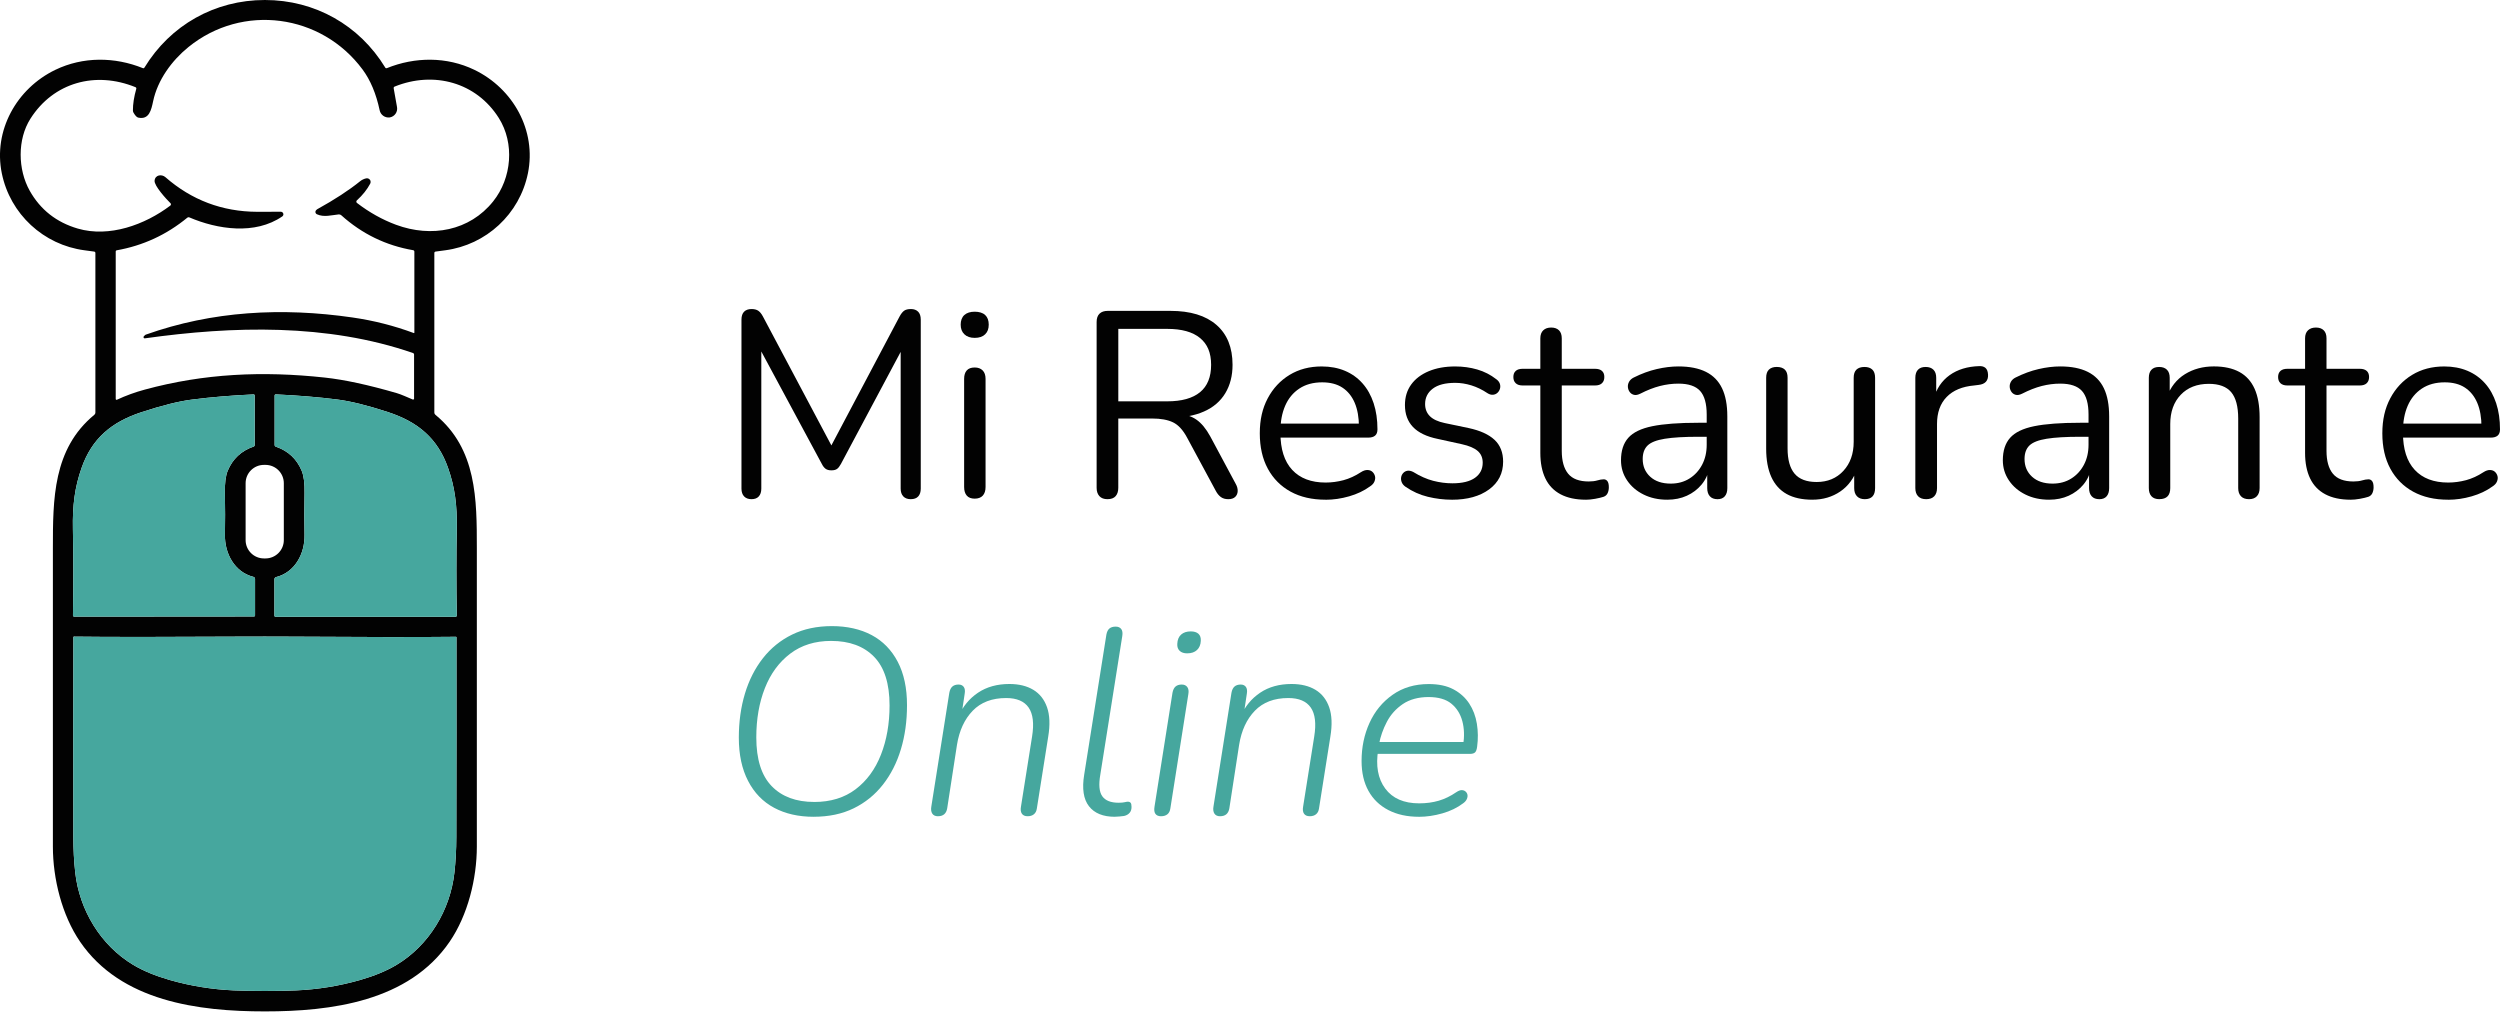
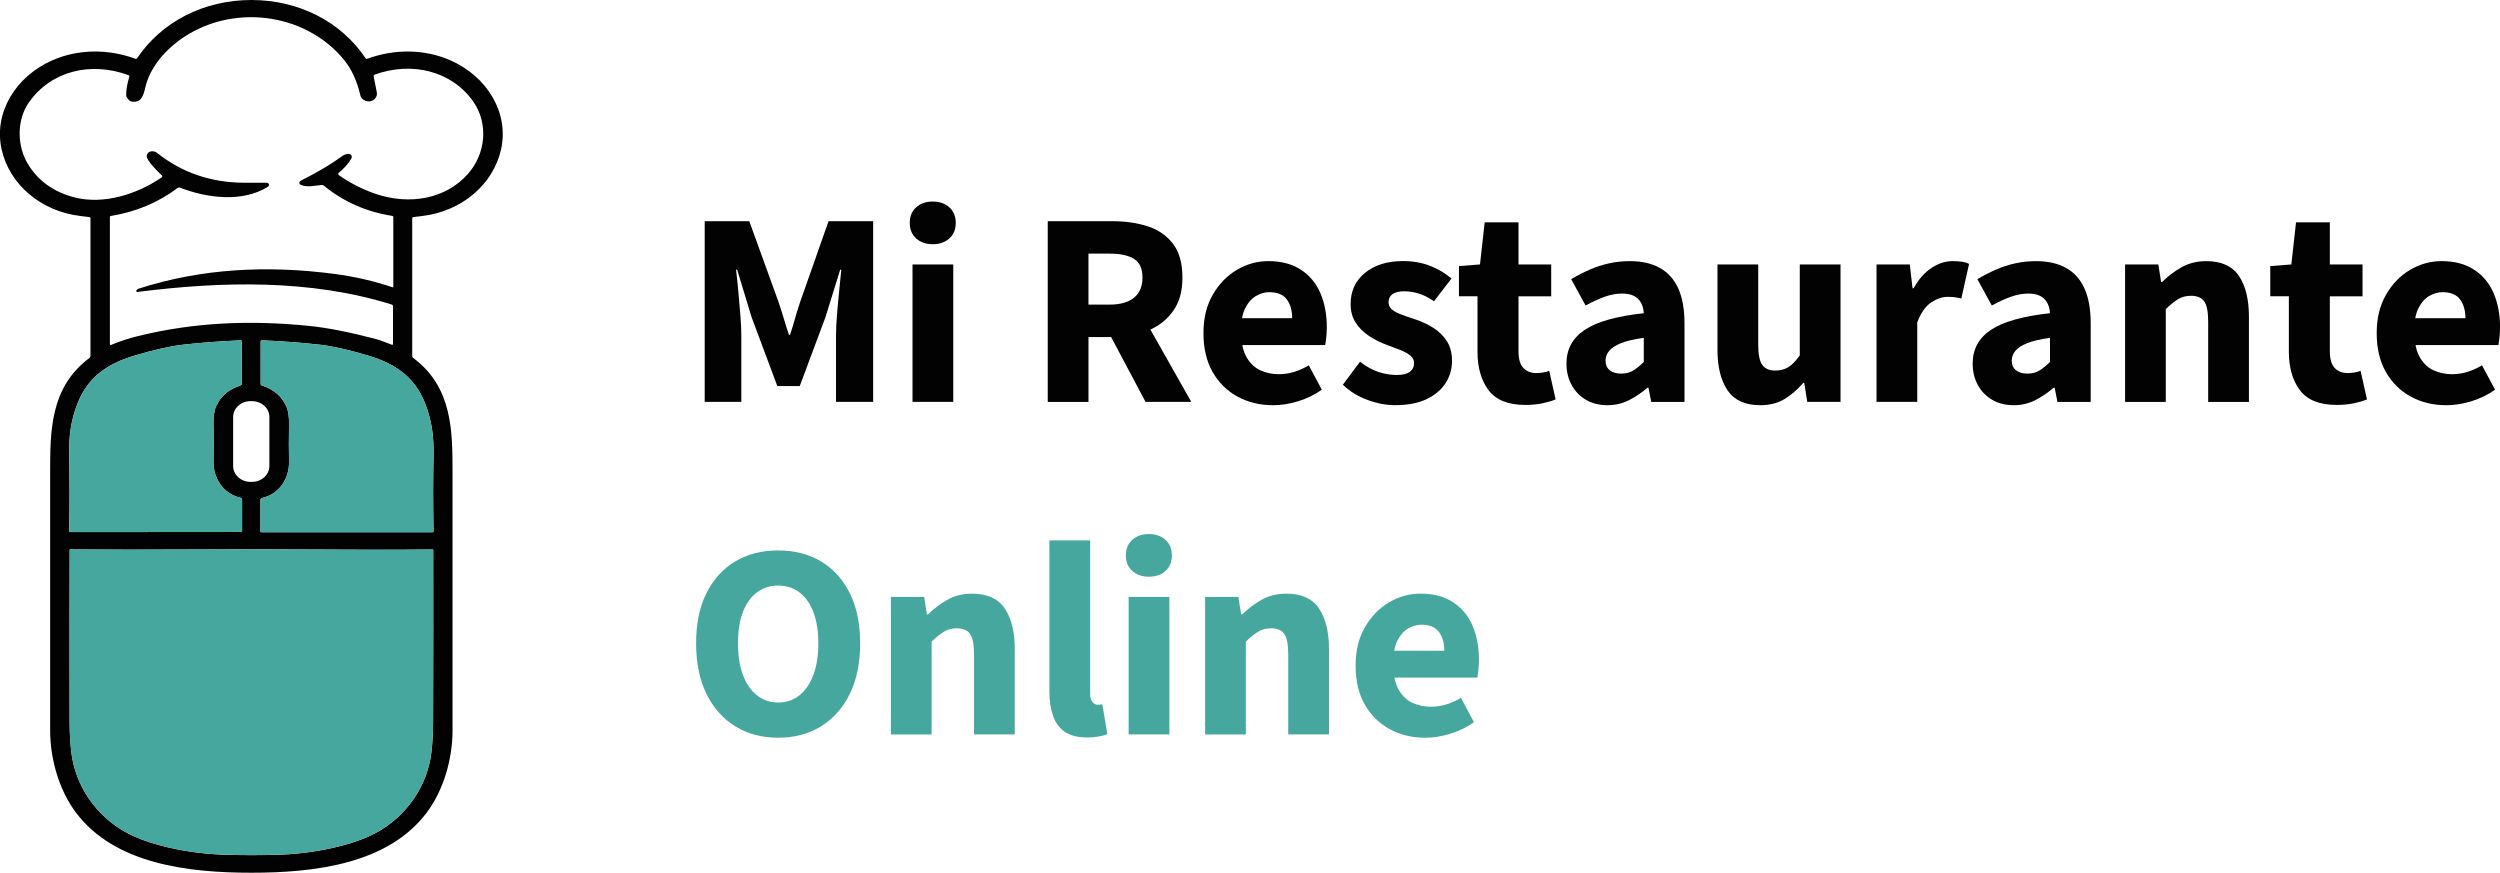
- <svg xmlns="http://www.w3.org/2000/svg" id="Layer_1" data-name="Layer 1" viewBox="0 0 1181.74 478.09">
-   <defs>
-     <style>
-       .cls-1 {
-         fill: #020202;
-       }
- 
-       .cls-2 {
-         fill: #46a79e;
-       }
-     </style>
-   </defs>
-   <path class="cls-1" d="M125.2,0c23.59,0,44.66,11.81,56.94,32,.14.24.43.33.69.23,13.33-5.4,28.33-5.53,41.41.78,18.38,8.87,29.41,28.78,25.31,48.89-3.93,19.32-19.75,33.86-39.1,36.41-2.71.36-4.24.57-4.6.62-.31.05-.54.32-.54.64v75.48c0,.39.18.75.48,1,19.63,16.16,19.6,39.99,19.61,63.15.03,69.63.03,116.63,0,141.01-.01,15.17-4.26,32.36-12.85,44.93-19.36,28.31-56.06,32.95-87.35,32.95s-68-4.64-87.35-32.95c-8.59-12.57-12.84-29.76-12.85-44.93-.03-24.38-.03-71.38,0-141.01.01-23.16-.02-46.99,19.61-63.15.3-.25.48-.61.48-1v-75.48c0-.32-.23-.59-.54-.64-.36-.05-1.89-.26-4.6-.62C20.6,115.76,4.78,101.22.85,81.9c-4.1-20.11,6.93-40.02,25.31-48.89,13.08-6.31,28.08-6.18,41.41-.78.26.1.54,0,.68-.23C80.54,11.81,101.61,0,125.2,0ZM195.73,188.46v-20.87c0-.32-.2-.61-.51-.72-40.59-14.02-85.03-12.77-126.74-6.94-.31.04-.6-.17-.64-.48-.03-.18.04-.36.16-.49l.58-.58c.09-.09.19-.15.3-.19,31.54-11.21,64.4-12.95,97.75-8.12,10.03,1.45,19.68,3.91,28.96,7.36.11.04.23-.01.27-.12,0-.02.01-.05.01-.07v-38.3c0-.33-.24-.62-.56-.67-12.88-2.21-24.21-7.72-34-16.53-.33-.29-.76-.43-1.2-.39-3.37.32-6.98,1.48-10.34-.08-.6-.28-.85-.99-.57-1.59.07-.15.18-.29.3-.4.29-.25.44-.37.45-.38,8.21-4.53,14.96-8.93,20.27-13.22.82-.66,1.77-1.12,2.85-1.37.93-.22,1.86.35,2.08,1.29.1.41.04.84-.15,1.21-1.48,2.79-3.58,5.42-6.3,7.9-.33.3-.35.81-.05,1.14.03.03.06.06.1.09,5.83,4.47,11.98,7.91,18.45,10.31,16.74,6.2,34.78,2.87,45.91-11.05,8.84-11.06,10.22-27.46,2.66-39.44-10.63-16.84-30.71-22.32-49.24-14.83-.32.13-.5.46-.44.8l1.58,8.89c.41,2.28-1.11,4.47-3.39,4.88,0,0-.01,0-.02,0l-.13.02c-2.2.24-4.22-1.23-4.67-3.39-1.66-7.83-4.35-14.25-8.07-19.27C151.9,6.53,114.62,1.51,89.08,22.24c-7.93,6.44-14.55,15.54-16.69,25.58-.88,4.16-1.89,8.91-7.06,7.77-.67-.15-1.41-.93-2.22-2.33-.18-.31-.28-.67-.28-1.04-.02-3.01.51-6.42,1.59-10.24.09-.32-.08-.65-.38-.77-18.83-7.68-38.68-2.34-49.65,14.89-6.22,9.75-6,24.02-.33,34.09,5.05,8.95,12.62,14.91,22.72,17.86,14.81,4.33,31.69-1.76,43.74-10.88.32-.25.38-.71.13-1.04-.02-.03-.04-.05-.06-.07-1.9-1.86-7.77-8.24-7.52-10.67.29-2.83,3.43-3.13,5.12-1.64,12.37,10.82,26.81,16.28,43.32,16.37,4.14.02,7.88.01,11.21-.03.67-.02,1.22.51,1.24,1.18,0,.41-.19.8-.53,1.03-12.85,8.85-30.63,6.16-43.98.44-.29-.12-.63-.07-.87.13-9.85,8.11-21.01,13.26-33.48,15.46-.23.04-.4.24-.4.48v69.81c0,.21.16.38.37.39.06,0,.11-.01.17-.04,4.19-1.95,8.59-3.56,13.22-4.81,28.01-7.61,55.63-8.87,85.03-5.69,9.27,1,20.62,3.45,34.04,7.35,2.1.61,4.99,1.94,7.61,3.04.22.09.47-.02.56-.24.02-.05.03-.11.03-.16ZM215.34,291.55c.32,0,.58-.26.58-.58,0,0,0,0,0-.01-.24-14.76-.24-28.37,0-40.84.21-11.15-.87-19.8-4.19-29.12-4.86-13.65-13.95-21.49-28.32-26.2-9.72-3.18-17.73-5.17-24.03-5.96-9.03-1.14-18.7-1.94-29.03-2.41-.28-.01-.52.21-.53.5,0,0,0,.01,0,.02v23.42c0,.34.21.64.53.75,5.83,2,9.92,5.81,12.26,11.43.99,2.37,1.44,5.88,1.35,10.53-.13,7.1-.14,13.68-.01,19.73.19,8.87-4.53,17.74-13.45,19.98-.46.11-.78.52-.78.99v17.26c0,.28.23.51.52.51h85.1ZM35.07,291.48l84.98-.07c.29,0,.52-.23.52-.51v-17.23c-.01-.47-.33-.88-.79-.99-8.91-2.23-13.63-11.08-13.45-19.94.12-6.05.11-12.62-.02-19.71-.09-4.65.35-8.15,1.34-10.51,2.33-5.61,6.4-9.42,12.23-11.43.31-.11.53-.4.53-.74l-.02-23.39c0-.29-.23-.52-.51-.52,0,0-.01,0-.02,0-10.31.47-19.98,1.28-28.99,2.43-6.29.79-14.28,2.78-23.99,5.97-14.35,4.71-23.42,12.55-28.26,26.18-3.31,9.31-4.38,17.95-4.16,29.09.25,12.45.26,26.04.03,40.78,0,.32.25.58.57.59,0,0,0,0,.01,0ZM134.16,228.41c0-4.78-3.88-8.66-8.66-8.66h-.74c-4.78,0-8.66,3.88-8.66,8.66h0v26.9c0,4.78,3.88,8.66,8.66,8.66h.74c4.78,0,8.66-3.88,8.66-8.66h0v-26.9ZM125.16,468.44c5.64,0,10.51-.09,14.62-.27,10.38-.45,20.51-2.09,30.38-4.91,6.77-1.94,12.51-4.32,17.22-7.13,15.41-9.22,25.44-25.91,27.42-43.63.59-5.26.9-10.85.91-16.77.08-34.6.1-66.09.06-94.48,0-.13-.11-.24-.24-.24h0c-16.28.19-42.96.17-80.04-.08-3.44-.02-6.86-.03-10.26-.03-3.4,0-6.82,0-10.25.02-37.09.21-63.77.22-80.05.01-.13,0-.24.11-.24.24h0c-.07,28.39-.07,59.88-.02,94.48,0,5.92.3,11.51.89,16.77,1.97,17.72,11.98,34.42,27.39,43.66,4.71,2.81,10.44,5.19,17.21,7.14,9.87,2.83,20,4.47,30.38,4.94,4.11.18,8.98.27,14.62.28Z" />
+ <svg xmlns="http://www.w3.org/2000/svg" id="Layer_1" data-name="Layer 1" viewBox="0 0 1127.76 393.7">
  <g>
-     <path class="cls-2" d="M215.34,291.55h-85.1c-.29,0-.52-.23-.52-.51v-17.26c0-.47.32-.88.78-.99,8.92-2.24,13.64-11.11,13.45-19.98-.13-6.05-.12-12.63.01-19.73.09-4.65-.36-8.16-1.35-10.53-2.34-5.62-6.43-9.43-12.26-11.43-.32-.11-.53-.41-.53-.75v-23.42c0-.29.23-.52.51-.52,0,0,.01,0,.02,0,10.33.47,20,1.27,29.03,2.41,6.3.79,14.31,2.78,24.03,5.96,14.37,4.71,23.46,12.55,28.32,26.2,3.32,9.32,4.4,17.97,4.19,29.12-.24,12.47-.24,26.08,0,40.84,0,.32-.25.58-.57.59,0,0,0,0-.01,0Z" />
-     <path class="cls-2" d="M35.07,291.48c-.32,0-.58-.26-.58-.58,0,0,0,0,0-.01.23-14.74.22-28.33-.03-40.78-.22-11.14.85-19.78,4.16-29.09,4.84-13.63,13.91-21.47,28.26-26.18,9.71-3.19,17.7-5.18,23.99-5.97,9.01-1.15,18.68-1.96,28.99-2.43.28-.01.52.21.53.5,0,0,0,.01,0,.02l.02,23.39c0,.34-.22.63-.53.74-5.83,2.01-9.9,5.82-12.23,11.43-.99,2.36-1.43,5.86-1.34,10.51.13,7.09.14,13.66.02,19.71-.18,8.86,4.54,17.71,13.45,19.94.46.11.78.52.78.99v17.23c.01.28-.22.51-.51.51l-84.98.07Z" />
-     <path class="cls-2" d="M125.23,300.9c3.4,0,6.82.01,10.26.03,37.08.25,63.76.27,80.04.08.13,0,.24.11.24.24h0c.04,28.39.02,59.88-.06,94.48-.01,5.92-.32,11.51-.91,16.77-1.98,17.72-12.01,34.41-27.42,43.63-4.71,2.81-10.45,5.19-17.22,7.13-9.87,2.82-20,4.46-30.38,4.91-4.11.18-8.98.27-14.62.27-5.64,0-10.51-.1-14.62-.28-10.38-.47-20.51-2.11-30.38-4.94-6.77-1.95-12.5-4.33-17.21-7.14-15.41-9.24-25.42-25.94-27.39-43.66-.59-5.26-.88-10.85-.89-16.77-.05-34.6-.05-66.09.02-94.48,0-.13.11-.24.24-.24h0c16.28.21,42.96.2,80.05-.01,3.43-.02,6.85-.03,10.25-.02Z" />
+     <path d="M113.4,0c21.37,0,40.45,9.73,51.57,26.35.12.19.39.28.62.19,12.07-4.45,25.66-4.55,37.51.64,16.65,7.3,26.64,23.7,22.92,40.26-3.56,15.91-17.89,27.88-35.41,29.98-2.45.3-3.84.47-4.17.51-.28.04-.49.27-.49.53v62.16c0,.32.16.62.43.82,17.78,13.31,17.75,32.93,17.76,52,.02,57.34.02,96.04,0,116.12,0,12.49-3.86,26.65-11.64,37-17.53,23.31-50.78,27.13-79.12,27.13s-61.59-3.82-79.12-27.13c-7.78-10.35-11.63-24.51-11.64-37-.02-20.08-.02-58.78,0-116.12,0-19.07-.02-38.7,17.76-52,.27-.2.43-.51.43-.82v-62.16c0-.26-.21-.48-.49-.53-.33-.04-1.71-.21-4.17-.51-17.53-2.1-31.85-14.07-35.41-29.98-3.71-16.56,6.28-32.96,22.92-40.26,11.85-5.2,25.43-5.09,37.51-.64.23.08.49,0,.62-.19C72.95,9.73,92.03,0,113.4,0ZM177.28,155.2v-17.19c0-.27-.18-.51-.46-.59-36.76-11.55-77.01-10.52-114.79-5.72-.28.04-.54-.14-.58-.4-.02-.15.03-.3.15-.4l.53-.48c.08-.07.17-.12.27-.16,28.57-9.23,58.33-10.66,88.54-6.69,9.08,1.2,17.82,3.22,26.23,6.06.1.03.21-.01.24-.1,0-.02.01-.04.01-.06v-31.54c0-.27-.21-.51-.51-.55-11.67-1.82-21.93-6.36-30.79-13.61-.29-.24-.69-.36-1.09-.32-3.05.26-6.32,1.22-9.37-.07-.54-.23-.77-.81-.52-1.31.07-.13.16-.24.28-.33.26-.2.4-.31.41-.31,7.43-3.73,13.55-7.36,18.36-10.89.74-.54,1.6-.92,2.58-1.13.84-.18,1.69.29,1.89,1.06.09.34.04.69-.14,1-1.34,2.29-3.24,4.46-5.71,6.51-.3.25-.32.67-.05.94.03.03.06.05.09.08,5.28,3.68,10.85,6.51,16.71,8.49,15.16,5.11,31.5,2.36,41.58-9.1,8.01-9.11,9.26-22.61,2.41-32.48-9.63-13.87-27.81-18.38-44.6-12.21-.29.11-.46.38-.4.66l1.43,7.32c.37,1.88-1,3.68-3.07,4.02,0,0-.01,0-.02,0l-.12.02c-1.99.2-3.82-1.01-4.23-2.79-1.5-6.45-3.94-11.73-7.31-15.87C137.58,5.38,103.82,1.24,80.69,18.31c-7.18,5.3-13.18,12.8-15.12,21.06-.8,3.43-1.71,7.34-6.39,6.4-.6-.13-1.27-.77-2.01-1.92-.17-.26-.25-.55-.25-.86-.02-2.48.46-5.29,1.44-8.43.08-.26-.07-.53-.34-.63-17.05-6.32-35.03-1.93-44.97,12.26-5.63,8.03-5.43,19.78-.3,28.07,4.57,7.37,11.43,12.28,20.58,14.71,13.41,3.57,28.7-1.45,39.62-8.96.29-.21.35-.59.12-.85-.02-.02-.04-.04-.06-.06-1.72-1.53-7.04-6.79-6.81-8.79.26-2.33,3.11-2.58,4.64-1.35,11.2,8.91,24.28,13.4,39.24,13.48,3.75.02,7.13,0,10.15-.02.61-.01,1.11.42,1.12.97,0,.34-.17.66-.48.85-11.64,7.29-27.74,5.07-39.83.36-.27-.1-.57-.06-.79.11-8.92,6.68-19.03,10.92-30.32,12.73-.21.03-.36.2-.36.4v57.49c0,.17.15.31.34.32.05,0,.1,0,.15-.03,3.79-1.61,7.78-2.93,11.97-3.96,25.37-6.27,50.39-7.3,77.01-4.69,8.4.82,18.68,2.84,30.83,6.05,1.9.5,4.52,1.6,6.89,2.5.2.07.43-.02.51-.2.02-.04.03-.09.03-.13ZM195.04,240.09c.29,0,.53-.21.53-.48,0,0,0,0,0,0-.22-12.15-.22-23.37,0-33.63.19-9.18-.79-16.31-3.8-23.98-4.4-11.24-12.63-17.7-25.65-21.58-8.8-2.62-16.06-4.25-21.76-4.91-8.18-.94-16.94-1.6-26.29-1.98-.25,0-.47.18-.48.41,0,0,0,.01,0,.02v19.29c0,.28.19.53.48.62,5.28,1.65,8.98,4.78,11.1,9.41.89,1.95,1.3,4.84,1.22,8.67-.12,5.85-.12,11.26,0,16.25.17,7.3-4.1,14.61-12.18,16.45-.41.09-.71.43-.71.82v14.21c0,.23.21.42.47.42h77.08ZM31.77,240.03l76.97-.06c.26,0,.47-.19.47-.42v-14.19c0-.39-.3-.72-.72-.82-8.07-1.84-12.35-9.12-12.18-16.42.11-4.98.1-10.39-.02-16.23-.08-3.83.32-6.71,1.21-8.65,2.11-4.62,5.8-7.76,11.08-9.41.29-.09.48-.33.48-.61l-.02-19.26c0-.24-.21-.43-.46-.43,0,0-.01,0-.02,0-9.34.39-18.09,1.06-26.26,2-5.69.65-12.94,2.29-21.73,4.92-13,3.88-21.21,10.33-25.6,21.56-3,7.67-3.97,14.78-3.77,23.96.22,10.25.23,21.44.03,33.58,0,.26.23.48.52.49,0,0,0,0,0,0ZM121.52,188.09c0-3.94-3.51-7.13-7.84-7.13h-.67c-4.33,0-7.84,3.19-7.84,7.13h0v22.15c0,3.94,3.51,7.13,7.84,7.13h.67c4.33,0,7.84-3.19,7.84-7.13h0v-22.15ZM113.36,385.76c5.11,0,9.52-.07,13.24-.22,9.4-.37,18.57-1.72,27.52-4.04,6.13-1.6,11.33-3.55,15.6-5.87,13.96-7.59,23.04-21.34,24.84-35.93.54-4.33.81-8.93.82-13.81.07-28.49.09-54.43.05-77.8,0-.11-.1-.2-.22-.2h0c-14.75.16-38.91.14-72.49-.07-3.12-.02-6.21-.02-9.29-.02-3.08,0-6.17,0-9.28.02-33.59.18-57.76.18-72.5,0-.12,0-.22.09-.22.2h0c-.06,23.38-.07,49.31-.02,77.8,0,4.88.27,9.48.81,13.81,1.78,14.59,10.85,28.34,24.81,35.95,4.26,2.32,9.46,4.28,15.59,5.88,8.94,2.33,18.11,3.68,27.52,4.07,3.72.15,8.13.23,13.24.23Z" style="fill: #020202;" />
+     <g>
+       <path d="M195.04,240.09h-77.08c-.26,0-.47-.19-.47-.42v-14.21c0-.39.29-.72.71-.82,8.08-1.84,12.35-9.15,12.18-16.45-.11-4.98-.11-10.4,0-16.25.08-3.83-.33-6.72-1.22-8.67-2.12-4.63-5.82-7.77-11.1-9.41-.29-.09-.48-.34-.48-.62v-19.29c0-.24.21-.43.46-.43,0,0,.01,0,.02,0,9.35.38,18.12,1.05,26.29,1.98,5.71.65,12.96,2.29,21.76,4.91,13.02,3.88,21.25,10.33,25.65,21.58,3.01,7.67,3.99,14.8,3.8,23.98-.22,10.27-.22,21.48,0,33.63,0,.26-.23.48-.52.49,0,0,0,0,0,0Z" style="fill: #46a79e;" />
+       <path d="M31.77,240.03c-.29,0-.53-.21-.53-.48,0,0,0,0,0,0,.21-12.14.2-23.33-.03-33.58-.2-9.17.77-16.29,3.77-23.96,4.38-11.22,12.6-17.68,25.6-21.56,8.79-2.62,16.03-4.26,21.73-4.92,8.16-.94,16.92-1.61,26.26-2,.25,0,.47.18.48.41,0,0,0,.01,0,.02l.02,19.26c0,.28-.19.52-.48.61-5.28,1.65-8.97,4.79-11.08,9.41-.89,1.94-1.3,4.83-1.21,8.65.12,5.84.13,11.25.02,16.23-.16,7.3,4.11,14.58,12.18,16.42.41.09.71.43.71.82v14.19c0,.23-.2.42-.46.42l-76.97.06Z" style="fill: #46a79e;" />
+       <path d="M113.43,247.79c3.08,0,6.18,0,9.29.02,33.58.2,57.75.23,72.49.07.12,0,.22.09.22.2h0c.04,23.38.02,49.31-.05,77.8-.01,4.88-.29,9.48-.82,13.81-1.79,14.59-10.88,28.34-24.84,35.93-4.27,2.32-9.47,4.27-15.6,5.87-8.94,2.32-18.11,3.67-27.52,4.04-3.72.15-8.13.22-13.24.22-5.11,0-9.52-.08-13.24-.23-9.4-.38-18.57-1.74-27.52-4.07-6.13-1.6-11.32-3.56-15.59-5.88-13.96-7.61-23.02-21.36-24.81-35.95-.53-4.33-.8-8.93-.81-13.81-.05-28.49-.04-54.43.02-77.8,0-.11.1-.2.22-.2h0c14.75.17,38.91.17,72.5,0,3.11-.02,6.2-.02,9.28-.02Z" style="fill: #46a79e;" />
+     </g>
  </g>
  <g>
-     <path class="cls-1" d="M355.24,235.96c-1.5,0-2.67-.44-3.5-1.31-.83-.88-1.25-2.1-1.25-3.69v-79.88c0-1.67.42-2.92,1.25-3.75s2-1.25,3.5-1.25c1.33,0,2.39.27,3.19.81.79.54,1.52,1.44,2.19,2.69l34.25,64.5h-3.75l34.12-64.5c.67-1.25,1.38-2.14,2.12-2.69.75-.54,1.83-.81,3.25-.81s2.54.42,3.38,1.25c.83.83,1.25,2.08,1.25,3.75v79.88c0,1.58-.4,2.81-1.19,3.69-.79.88-1.98,1.31-3.56,1.31-1.5,0-2.67-.44-3.5-1.31-.83-.88-1.25-2.1-1.25-3.69v-70.25h3l-31.25,58.62c-.58,1.08-1.19,1.86-1.81,2.31-.62.46-1.52.69-2.69.69s-2.08-.25-2.75-.75c-.67-.5-1.25-1.25-1.75-2.25l-31.62-58.75h3v70.38c0,1.58-.4,2.81-1.19,3.69-.79.88-1.94,1.31-3.44,1.31Z" />
-     <path class="cls-1" d="M460.74,159.71c-2.08,0-3.71-.56-4.88-1.69-1.17-1.12-1.75-2.64-1.75-4.56s.58-3.52,1.75-4.56c1.17-1.04,2.79-1.56,4.88-1.56s3.81.52,4.94,1.56c1.12,1.04,1.69,2.56,1.69,4.56s-.56,3.44-1.69,4.56-2.77,1.69-4.94,1.69ZM460.74,235.71c-1.67,0-2.92-.48-3.75-1.44-.83-.96-1.25-2.31-1.25-4.06v-51.12c0-1.75.42-3.08,1.25-4,.83-.92,2.08-1.38,3.75-1.38,1.58,0,2.83.46,3.75,1.38.92.92,1.38,2.25,1.38,4v51.12c0,1.75-.44,3.11-1.31,4.06s-2.15,1.44-3.81,1.44Z" />
-     <path class="cls-1" d="M523.49,235.96c-1.67,0-2.94-.48-3.81-1.44s-1.31-2.27-1.31-3.94v-78.38c0-1.75.46-3.06,1.38-3.94.92-.88,2.21-1.31,3.88-1.31h29.62c9.42,0,16.67,2.21,21.75,6.62,5.08,4.42,7.62,10.71,7.62,18.88,0,5.17-1.15,9.65-3.44,13.44-2.29,3.79-5.65,6.67-10.06,8.62-4.42,1.96-9.71,2.94-15.88,2.94l1.25-1.62h2.5c3.25,0,6.08.83,8.5,2.5,2.42,1.67,4.62,4.33,6.62,8l12,22.38c.67,1.17.98,2.31.94,3.44-.04,1.12-.44,2.04-1.19,2.75s-1.83,1.06-3.25,1.06-2.58-.33-3.5-1c-.92-.67-1.71-1.62-2.38-2.88l-13.62-25.25c-1.92-3.58-4.12-5.98-6.62-7.19-2.5-1.21-5.79-1.81-9.88-1.81h-16v32.75c0,1.67-.42,2.98-1.25,3.94-.83.96-2.12,1.44-3.88,1.44ZM528.62,189.71h23.12c6.83,0,12-1.44,15.5-4.31s5.25-7.19,5.25-12.94-1.75-9.81-5.25-12.69-8.67-4.31-15.5-4.31h-23.12v34.25Z" />
-     <path class="cls-1" d="M626.62,236.21c-6.42,0-11.94-1.27-16.56-3.81-4.62-2.54-8.21-6.14-10.75-10.81-2.54-4.67-3.81-10.25-3.81-16.75s1.25-11.85,3.75-16.56c2.5-4.71,5.94-8.39,10.31-11.06,4.38-2.67,9.44-4,15.19-4,4.08,0,7.75.69,11,2.06s6.02,3.36,8.31,5.94c2.29,2.58,4.04,5.71,5.25,9.38,1.21,3.67,1.81,7.79,1.81,12.38,0,1.33-.38,2.31-1.12,2.94s-1.83.94-3.25.94h-43.5v-6.62h41.12l-2,1.62c0-4.5-.67-8.31-2-11.44-1.33-3.12-3.27-5.52-5.81-7.19-2.54-1.67-5.73-2.5-9.56-2.5-4.25,0-7.86.98-10.81,2.94-2.96,1.96-5.19,4.67-6.69,8.12-1.5,3.46-2.25,7.48-2.25,12.06v.75c0,7.67,1.85,13.5,5.56,17.5,3.71,4,8.98,6,15.81,6,2.83,0,5.64-.38,8.44-1.12,2.79-.75,5.52-2,8.19-3.75,1.17-.75,2.23-1.1,3.19-1.06.96.04,1.73.33,2.31.88.58.54.98,1.21,1.19,2,.21.79.12,1.65-.25,2.56-.38.92-1.11,1.71-2.19,2.38-2.75,2-6,3.54-9.75,4.62s-7.46,1.62-11.12,1.62Z" />
-     <path class="cls-1" d="M686.24,236.21c-3.75,0-7.52-.46-11.31-1.38-3.79-.92-7.31-2.5-10.56-4.75-.83-.58-1.42-1.27-1.75-2.06-.33-.79-.44-1.58-.31-2.38.12-.79.46-1.48,1-2.06.54-.58,1.21-.94,2-1.06.79-.12,1.69.06,2.69.56,3.25,2,6.39,3.4,9.44,4.19,3.04.79,6.06,1.19,9.06,1.19,4.75,0,8.33-.88,10.75-2.62,2.42-1.75,3.62-4.12,3.62-7.12,0-2.33-.79-4.19-2.38-5.56-1.58-1.38-4.08-2.44-7.5-3.19l-11.38-2.5c-5.25-1.08-9.15-2.96-11.69-5.62-2.54-2.67-3.81-6.12-3.81-10.38,0-3.75.98-6.98,2.94-9.69,1.96-2.71,4.73-4.81,8.31-6.31,3.58-1.5,7.75-2.25,12.5-2.25,3.67,0,7.14.48,10.44,1.44,3.29.96,6.27,2.48,8.94,4.56.83.58,1.39,1.27,1.69,2.06.29.79.33,1.58.12,2.38-.21.79-.61,1.46-1.19,2-.58.54-1.29.86-2.12.94-.83.08-1.71-.17-2.62-.75-2.5-1.67-5.04-2.89-7.62-3.69-2.58-.79-5.12-1.19-7.62-1.19-4.67,0-8.21.92-10.62,2.75-2.42,1.83-3.62,4.25-3.62,7.25,0,2.33.75,4.25,2.25,5.75s3.83,2.58,7,3.25l11.38,2.38c5.42,1.17,9.48,3.02,12.19,5.56,2.71,2.54,4.06,5.98,4.06,10.31,0,5.5-2.21,9.88-6.62,13.12-4.42,3.25-10.29,4.88-17.62,4.88Z" />
-     <path class="cls-1" d="M749.62,236.21c-4.75,0-8.73-.86-11.94-2.56-3.21-1.71-5.61-4.21-7.19-7.5-1.58-3.29-2.38-7.31-2.38-12.06v-31.88h-8.38c-1.42,0-2.5-.35-3.25-1.06-.75-.71-1.12-1.69-1.12-2.94s.38-2.21,1.12-2.88c.75-.67,1.83-1,3.25-1h8.38v-14.38c0-1.67.46-2.94,1.38-3.81.92-.88,2.17-1.31,3.75-1.31s2.81.44,3.69,1.31,1.31,2.15,1.31,3.81v14.38h15.75c1.42,0,2.5.33,3.25,1,.75.67,1.12,1.62,1.12,2.88s-.38,2.23-1.12,2.94c-.75.71-1.83,1.06-3.25,1.06h-15.75v30.88c0,4.75,1,8.36,3,10.81,2,2.46,5.25,3.69,9.75,3.69,1.58,0,2.94-.17,4.06-.5,1.12-.33,2.06-.5,2.81-.5.75-.08,1.38.17,1.88.75.5.58.75,1.58.75,3,0,1-.19,1.92-.56,2.75-.38.83-1.02,1.42-1.94,1.75-1,.33-2.31.64-3.94.94-1.62.29-3.11.44-4.44.44Z" />
-     <path class="cls-1" d="M788.12,236.21c-4.17,0-7.9-.81-11.19-2.44-3.29-1.62-5.9-3.85-7.81-6.69-1.92-2.83-2.88-6-2.88-9.5,0-4.5,1.14-8.04,3.44-10.62,2.29-2.58,6.08-4.42,11.38-5.5,5.29-1.08,12.52-1.62,21.69-1.62h5.62v6.62h-5.5c-6.75,0-12.06.31-15.94.94s-6.58,1.69-8.12,3.19c-1.54,1.5-2.31,3.62-2.31,6.38,0,3.42,1.19,6.21,3.56,8.38,2.38,2.17,5.6,3.25,9.69,3.25,3.33,0,6.27-.79,8.81-2.38,2.54-1.58,4.54-3.75,6-6.5,1.46-2.75,2.19-5.92,2.19-9.5v-14.25c0-5.17-1.04-8.89-3.12-11.19-2.08-2.29-5.5-3.44-10.25-3.44-2.92,0-5.83.38-8.75,1.12-2.92.75-6,1.96-9.25,3.62-1.17.58-2.17.77-3,.56-.83-.21-1.5-.64-2-1.31-.5-.67-.79-1.44-.88-2.31-.08-.88.1-1.73.56-2.56.46-.83,1.19-1.5,2.19-2,3.67-1.83,7.29-3.17,10.88-4,3.58-.83,7-1.25,10.25-1.25,5.25,0,9.58.86,13,2.56,3.42,1.71,5.96,4.29,7.62,7.75,1.67,3.46,2.5,7.9,2.5,13.31v33.88c0,1.67-.4,2.96-1.19,3.88-.79.92-1.94,1.38-3.44,1.38-1.58,0-2.79-.46-3.62-1.38-.83-.92-1.25-2.21-1.25-3.88v-9.75h1.12c-.67,3.17-1.94,5.88-3.81,8.12s-4.19,4-6.94,5.25-5.83,1.88-9.25,1.88Z" />
-     <path class="cls-1" d="M856.74,236.21c-4.92,0-8.98-.9-12.19-2.69-3.21-1.79-5.62-4.48-7.25-8.06-1.62-3.58-2.44-8.04-2.44-13.38v-33.5c0-1.75.44-3.04,1.31-3.88.88-.83,2.1-1.25,3.69-1.25,1.67,0,2.94.42,3.81,1.25.88.83,1.31,2.12,1.31,3.88v33.38c0,5.33,1.1,9.31,3.31,11.94,2.21,2.62,5.69,3.94,10.44,3.94,5.17,0,9.38-1.75,12.62-5.25s4.88-8.08,4.88-13.75v-30.25c0-1.75.44-3.04,1.31-3.88.88-.83,2.14-1.25,3.81-1.25,1.58,0,2.81.42,3.69,1.25.88.83,1.31,2.12,1.31,3.88v52.12c0,3.5-1.62,5.25-4.88,5.25-1.58,0-2.81-.46-3.69-1.38s-1.31-2.21-1.31-3.88v-11.38l1.62,1.75c-1.67,4.92-4.4,8.67-8.19,11.25-3.79,2.58-8.19,3.88-13.19,3.88Z" />
-     <path class="cls-1" d="M910.49,235.96c-1.67,0-2.94-.46-3.81-1.38s-1.31-2.21-1.31-3.88v-52.12c0-1.67.42-2.94,1.25-3.81.83-.88,2.04-1.31,3.62-1.31s2.81.44,3.69,1.31,1.31,2.15,1.31,3.81v10.12h-1.25c1.33-4.92,3.88-8.71,7.62-11.38,3.75-2.67,8.38-4.08,13.88-4.25,1.25-.08,2.25.19,3,.81s1.17,1.69,1.25,3.19c.08,1.42-.25,2.54-1,3.38-.75.83-1.92,1.33-3.5,1.5l-2,.25c-5.67.5-10.02,2.31-13.06,5.44-3.04,3.12-4.56,7.4-4.56,12.81v30.25c0,1.67-.44,2.96-1.31,3.88s-2.15,1.38-3.81,1.38Z" />
-     <path class="cls-1" d="M968.61,236.21c-4.17,0-7.9-.81-11.19-2.44-3.29-1.62-5.9-3.85-7.81-6.69-1.92-2.83-2.88-6-2.88-9.5,0-4.5,1.14-8.04,3.44-10.62,2.29-2.58,6.08-4.42,11.38-5.5,5.29-1.08,12.52-1.62,21.69-1.62h5.62v6.62h-5.5c-6.75,0-12.06.31-15.94.94s-6.58,1.69-8.12,3.19c-1.54,1.5-2.31,3.62-2.31,6.38,0,3.42,1.19,6.21,3.56,8.38,2.38,2.17,5.6,3.25,9.69,3.25,3.33,0,6.27-.79,8.81-2.38,2.54-1.58,4.54-3.75,6-6.5,1.46-2.75,2.19-5.92,2.19-9.5v-14.25c0-5.17-1.04-8.89-3.12-11.19-2.08-2.29-5.5-3.44-10.25-3.44-2.92,0-5.83.38-8.75,1.12-2.92.75-6,1.96-9.25,3.62-1.17.58-2.17.77-3,.56-.83-.21-1.5-.64-2-1.31-.5-.67-.79-1.44-.88-2.31-.08-.88.1-1.73.56-2.56.46-.83,1.19-1.5,2.19-2,3.67-1.83,7.29-3.17,10.88-4,3.58-.83,7-1.25,10.25-1.25,5.25,0,9.58.86,13,2.56,3.42,1.71,5.96,4.29,7.62,7.75,1.67,3.46,2.5,7.9,2.5,13.31v33.88c0,1.67-.4,2.96-1.19,3.88-.79.92-1.94,1.38-3.44,1.38-1.58,0-2.79-.46-3.62-1.38-.83-.92-1.25-2.21-1.25-3.88v-9.75h1.12c-.67,3.17-1.94,5.88-3.81,8.12s-4.19,4-6.94,5.25-5.83,1.88-9.25,1.88Z" />
-     <path class="cls-1" d="M1020.74,235.96c-1.67,0-2.92-.46-3.75-1.38-.83-.92-1.25-2.21-1.25-3.88v-52.12c0-1.67.42-2.94,1.25-3.81.83-.88,2.04-1.31,3.62-1.31s2.81.44,3.69,1.31,1.31,2.15,1.31,3.81v10.75l-1.38-1.5c1.75-4.83,4.6-8.48,8.56-10.94,3.96-2.46,8.52-3.69,13.69-3.69,4.83,0,8.85.88,12.06,2.62,3.21,1.75,5.6,4.4,7.19,7.94,1.58,3.54,2.38,8.02,2.38,13.44v33.5c0,1.67-.44,2.96-1.31,3.88s-2.11,1.38-3.69,1.38c-1.67,0-2.94-.46-3.81-1.38s-1.31-2.21-1.31-3.88v-32.88c0-5.67-1.11-9.81-3.31-12.44-2.21-2.62-5.73-3.94-10.56-3.94-5.58,0-10.02,1.73-13.31,5.19-3.29,3.46-4.94,8.06-4.94,13.81v30.25c0,3.5-1.71,5.25-5.12,5.25Z" />
-     <path class="cls-1" d="M1111.11,236.21c-4.75,0-8.73-.86-11.94-2.56-3.21-1.71-5.61-4.21-7.19-7.5-1.58-3.29-2.38-7.31-2.38-12.06v-31.88h-8.38c-1.42,0-2.5-.35-3.25-1.06-.75-.71-1.12-1.69-1.12-2.94s.38-2.21,1.12-2.88c.75-.67,1.83-1,3.25-1h8.38v-14.38c0-1.67.46-2.94,1.38-3.81.92-.88,2.17-1.31,3.75-1.31s2.81.44,3.69,1.31,1.31,2.15,1.31,3.81v14.38h15.75c1.42,0,2.5.33,3.25,1,.75.67,1.12,1.62,1.12,2.88s-.38,2.23-1.12,2.94c-.75.71-1.83,1.06-3.25,1.06h-15.75v30.88c0,4.75,1,8.36,3,10.81,2,2.46,5.25,3.69,9.75,3.69,1.58,0,2.94-.17,4.06-.5,1.12-.33,2.06-.5,2.81-.5.75-.08,1.38.17,1.88.75.5.58.75,1.58.75,3,0,1-.19,1.92-.56,2.75-.38.83-1.02,1.42-1.94,1.75-1,.33-2.31.64-3.94.94-1.62.29-3.11.44-4.44.44Z" />
-     <path class="cls-1" d="M1157.24,236.21c-6.42,0-11.94-1.27-16.56-3.81-4.62-2.54-8.21-6.14-10.75-10.81-2.54-4.67-3.81-10.25-3.81-16.75s1.25-11.85,3.75-16.56c2.5-4.71,5.94-8.39,10.31-11.06,4.38-2.67,9.44-4,15.19-4,4.08,0,7.75.69,11,2.06s6.02,3.36,8.31,5.94c2.29,2.58,4.04,5.71,5.25,9.38,1.21,3.67,1.81,7.79,1.81,12.38,0,1.33-.38,2.31-1.12,2.94s-1.83.94-3.25.94h-43.5v-6.62h41.12l-2,1.62c0-4.5-.67-8.31-2-11.44-1.33-3.12-3.27-5.52-5.81-7.19-2.54-1.67-5.73-2.5-9.56-2.5-4.25,0-7.86.98-10.81,2.94-2.96,1.96-5.19,4.67-6.69,8.12-1.5,3.46-2.25,7.48-2.25,12.06v.75c0,7.67,1.85,13.5,5.56,17.5,3.71,4,8.98,6,15.81,6,2.83,0,5.64-.38,8.44-1.12,2.79-.75,5.52-2,8.19-3.75,1.17-.75,2.23-1.1,3.19-1.06.96.04,1.73.33,2.31.88.58.54.98,1.21,1.19,2,.21.79.12,1.65-.25,2.56-.38.92-1.11,1.71-2.19,2.38-2.75,2-6,3.54-9.75,4.62s-7.46,1.62-11.12,1.62Z" />
-     <path class="cls-2" d="M384.62,386.09c-7.17,0-13.4-1.42-18.69-4.25-5.29-2.83-9.4-7.06-12.31-12.69-2.92-5.62-4.38-12.44-4.38-20.44,0-7.5.96-14.44,2.88-20.81,1.92-6.38,4.75-11.96,8.5-16.75,3.75-4.79,8.35-8.52,13.81-11.19,5.46-2.67,11.73-4,18.81-4s13.52,1.42,18.81,4.25c5.29,2.83,9.39,7.04,12.31,12.62,2.92,5.58,4.38,12.42,4.38,20.5,0,7.5-.96,14.44-2.88,20.81-1.92,6.38-4.75,11.96-8.5,16.75-3.75,4.79-8.36,8.52-13.81,11.19-5.46,2.67-11.77,4-18.94,4ZM384.87,379.09c7.75,0,14.27-2,19.56-6,5.29-4,9.29-9.46,12-16.38,2.71-6.92,4.06-14.67,4.06-23.25,0-10.33-2.44-18-7.31-23s-11.65-7.5-20.31-7.5c-7.58,0-14.02,2-19.31,6-5.29,4-9.29,9.44-12,16.31-2.71,6.88-4.06,14.65-4.06,23.31,0,10.33,2.42,18,7.25,23,4.83,5,11.54,7.5,20.12,7.5Z" />
-     <path class="cls-2" d="M443.37,385.84c-1.25,0-2.15-.42-2.69-1.25-.54-.83-.69-1.96-.44-3.38l8.5-53.75c.25-1.33.73-2.31,1.44-2.94.71-.62,1.69-.94,2.94-.94,1.08,0,1.89.38,2.44,1.12.54.75.69,1.83.44,3.25l-1.75,11.62-1.25-.75c2.08-4.83,5.19-8.62,9.31-11.38s9.06-4.12,14.81-4.12c4.5,0,8.27.92,11.31,2.75,3.04,1.83,5.21,4.58,6.5,8.25,1.29,3.67,1.48,8.29.56,13.88l-5.38,34c-.17,1.17-.62,2.06-1.38,2.69s-1.75.94-3,.94-2.15-.4-2.69-1.19c-.54-.79-.69-1.89-.44-3.31l5.25-33.12c1-6.17.46-10.75-1.62-13.75-2.08-3-5.62-4.5-10.62-4.5-6.67,0-11.94,2-15.81,6s-6.36,9.38-7.44,16.12l-4.62,30c-.42,2.5-1.88,3.75-4.38,3.75Z" />
-     <path class="cls-2" d="M526.99,386.09c-5.58,0-9.67-1.67-12.25-5-2.58-3.33-3.33-8.29-2.25-14.88l10.5-66.25c.25-1.33.73-2.29,1.44-2.88.71-.58,1.69-.88,2.94-.88,1.17,0,2.04.38,2.62,1.12.58.75.75,1.88.5,3.38l-10.38,65.5c-.83,4.75-.52,8.15.94,10.19,1.46,2.04,4.02,3.06,7.69,3.06,1.25,0,2.21-.08,2.88-.25.67-.17,1.21-.25,1.62-.25.5,0,.89.17,1.19.5.29.33.44,1,.44,2,0,1.17-.31,2.11-.94,2.81-.62.71-1.48,1.19-2.56,1.44-.58.08-1.31.17-2.19.25-.88.08-1.61.12-2.19.12Z" />
-     <path class="cls-2" d="M548.86,385.84c-1.25,0-2.15-.38-2.69-1.12-.54-.75-.69-1.88-.44-3.38l8.5-53.88c.25-1.33.73-2.31,1.44-2.94.71-.62,1.69-.94,2.94-.94,1.17,0,2.04.4,2.62,1.19.58.79.75,1.9.5,3.31l-8.5,54c-.17,1.25-.62,2.19-1.38,2.81s-1.75.94-3,.94ZM561.24,308.84c-1.58,0-2.79-.39-3.62-1.19-.83-.79-1.21-1.89-1.12-3.31.08-1.92.69-3.38,1.81-4.38s2.64-1.5,4.56-1.5c1.58,0,2.79.38,3.62,1.12.83.75,1.21,1.88,1.12,3.38-.08,1.83-.69,3.27-1.81,4.31-1.12,1.04-2.65,1.56-4.56,1.56Z" />
-     <path class="cls-2" d="M576.74,385.84c-1.25,0-2.15-.42-2.69-1.25-.54-.83-.69-1.96-.44-3.38l8.5-53.75c.25-1.33.73-2.31,1.44-2.94.71-.62,1.69-.94,2.94-.94,1.08,0,1.89.38,2.44,1.12.54.75.69,1.83.44,3.25l-1.75,11.62-1.25-.75c2.08-4.83,5.19-8.62,9.31-11.38s9.06-4.12,14.81-4.12c4.5,0,8.27.92,11.31,2.75,3.04,1.83,5.21,4.58,6.5,8.25,1.29,3.67,1.48,8.29.56,13.88l-5.38,34c-.17,1.17-.62,2.06-1.38,2.69s-1.75.94-3,.94-2.15-.4-2.69-1.19c-.54-.79-.69-1.89-.44-3.31l5.25-33.12c1-6.17.46-10.75-1.62-13.75-2.08-3-5.62-4.5-10.62-4.5-6.67,0-11.94,2-15.81,6s-6.36,9.38-7.44,16.12l-4.62,30c-.42,2.5-1.88,3.75-4.38,3.75Z" />
-     <path class="cls-2" d="M670.74,386.09c-5.58,0-10.42-1.06-14.5-3.19-4.08-2.12-7.21-5.14-9.38-9.06-2.17-3.92-3.25-8.62-3.25-14.12,0-6.5,1.25-12.5,3.75-18s6.14-9.94,10.94-13.31c4.79-3.38,10.48-5.06,17.06-5.06,4.67,0,8.56.83,11.69,2.5,3.12,1.67,5.6,3.9,7.44,6.69,1.83,2.79,3.04,5.98,3.62,9.56.58,3.58.62,7.21.12,10.88-.17,1.33-.5,2.23-1,2.69-.5.46-1.29.69-2.38.69h-45.62l.88-5.62h43.88l-2.38,1.62c.67-4.25.54-8.08-.38-11.5-.92-3.42-2.65-6.17-5.19-8.25-2.54-2.08-6.15-3.12-10.81-3.12s-8.88,1.11-12.12,3.31c-3.25,2.21-5.77,5.02-7.56,8.44-1.79,3.42-3.02,6.92-3.69,10.5l-.38,2.62c-1.25,7.58-.15,13.71,3.31,18.38,3.46,4.67,8.81,7,16.06,7,3.33,0,6.42-.42,9.25-1.25,2.83-.83,5.58-2.17,8.25-4,1-.67,1.85-1,2.56-1s1.31.21,1.81.62c.5.42.81.94.94,1.56s.02,1.31-.31,2.06c-.33.75-.92,1.42-1.75,2-2.75,2.08-6.02,3.67-9.81,4.75-3.79,1.08-7.48,1.62-11.06,1.62Z" />
+     <path d="M317.89,181.29v-81.5h20.12l13.12,36.25c.83,2.42,1.62,4.9,2.38,7.44.75,2.54,1.54,5.06,2.38,7.56h.5c.83-2.5,1.6-5.02,2.31-7.56.71-2.54,1.48-5.02,2.31-7.44l12.75-36.25h20.12v81.5h-16.75v-29.88c0-2.67.14-5.81.44-9.44.29-3.62.62-7.25,1-10.88s.69-6.77.94-9.44h-.5l-6.62,21.38-11.62,31.12h-10.12l-11.62-31.12-6.5-21.38h-.5c.33,2.67.67,5.81,1,9.44.33,3.62.64,7.25.94,10.88.29,3.62.44,6.77.44,9.44v29.88h-16.5Z" style="fill: #020202;" />
+     <path d="M420.77,110.16c-3.08,0-5.58-.88-7.5-2.62-1.92-1.75-2.88-4.08-2.88-7s.96-5.25,2.88-7c1.92-1.75,4.42-2.62,7.5-2.62s5.58.88,7.5,2.62c1.92,1.75,2.88,4.08,2.88,7s-.96,5.25-2.88,7c-1.92,1.75-4.42,2.62-7.5,2.62ZM411.64,181.29v-62h18.38v62h-18.38Z" style="fill: #020202;" />
+     <path d="M472.64,181.29v-81.5h29.38c5.75,0,11,.77,15.75,2.31,4.75,1.54,8.54,4.17,11.38,7.88,2.83,3.71,4.25,8.77,4.25,15.19s-1.42,11.23-4.25,15.19c-2.83,3.96-6.62,6.9-11.38,8.81-4.75,1.92-10,2.88-15.75,2.88h-11v29.25h-18.38ZM491.01,137.41h9.5c4.83,0,8.52-1.04,11.06-3.12,2.54-2.08,3.81-5.12,3.81-9.12s-1.27-6.79-3.81-8.38c-2.54-1.58-6.23-2.38-11.06-2.38h-9.5v23ZM516.76,181.29l-18.12-34.12,12.75-11.88,26,46h-20.62Z" style="fill: #020202;" />
+     <path d="M574.26,182.79c-5.92,0-11.25-1.29-16-3.88s-8.5-6.29-11.25-11.12c-2.75-4.83-4.12-10.67-4.12-17.5s1.39-12.44,4.19-17.31c2.79-4.88,6.42-8.62,10.88-11.25,4.46-2.62,9.19-3.94,14.19-3.94,5.83,0,10.73,1.29,14.69,3.88,3.96,2.58,6.89,6.12,8.81,10.62,1.92,4.5,2.88,9.58,2.88,15.25,0,1.58-.08,3.15-.25,4.69-.17,1.54-.33,2.69-.5,3.44h-40.5l-.25-12.12h25.88c0-3.5-.81-6.33-2.44-8.5-1.62-2.17-4.27-3.25-7.94-3.25-2,0-4,.58-6,1.75-2,1.17-3.65,3.08-4.94,5.75-1.29,2.67-1.86,6.33-1.69,11,.08,4.75.96,8.48,2.62,11.19,1.67,2.71,3.77,4.61,6.31,5.69,2.54,1.08,5.19,1.62,7.94,1.62,2.42,0,4.73-.33,6.94-1,2.21-.67,4.44-1.67,6.69-3l5.88,11c-3.17,2.25-6.71,3.98-10.62,5.19-3.92,1.21-7.71,1.81-11.38,1.81Z" style="fill: #020202;" />
+     <path d="M629.51,182.79c-4.08,0-8.29-.79-12.62-2.38-4.33-1.58-8.04-3.88-11.12-6.88l7.75-10.38c2.83,2.25,5.64,3.81,8.44,4.69,2.79.88,5.48,1.31,8.06,1.31,2.75,0,4.75-.48,6-1.44,1.25-.96,1.88-2.27,1.88-3.94,0-1.33-.56-2.46-1.69-3.38-1.12-.92-2.58-1.73-4.38-2.44-1.79-.71-3.81-1.48-6.06-2.31-3-1.08-5.75-2.46-8.25-4.12-2.5-1.67-4.5-3.67-6-6-1.5-2.33-2.25-5.12-2.25-8.38,0-5.83,2.17-10.52,6.5-14.06,4.33-3.54,10.04-5.31,17.12-5.31,4.5,0,8.6.73,12.31,2.19,3.71,1.46,6.89,3.36,9.56,5.69l-7.88,10.25c-2.25-1.58-4.5-2.73-6.75-3.44-2.25-.71-4.5-1.06-6.75-1.06s-4.08.44-5.25,1.31c-1.17.88-1.75,2.06-1.75,3.56,0,1.17.39,2.17,1.19,3,.79.83,2.06,1.61,3.81,2.31,1.75.71,3.92,1.48,6.5,2.31,3.17,1,6.06,2.33,8.69,4,2.62,1.67,4.69,3.71,6.19,6.12,1.5,2.42,2.25,5.33,2.25,8.75,0,3.75-.98,7.12-2.94,10.12-1.96,3-4.81,5.4-8.56,7.19s-8.42,2.69-14,2.69Z" style="fill: #020202;" />
+     <path d="M688.01,182.66c-7.67,0-13.17-2.21-16.5-6.62-3.33-4.42-5-10.21-5-17.38v-25h-8.38v-13.62l9.5-.75,2.12-19h15.25v19h14.75v14.38h-14.75v24.75c0,3.5.73,6.02,2.19,7.56,1.46,1.54,3.39,2.31,5.81,2.31,1,0,2.02-.08,3.06-.25,1.04-.17,1.98-.42,2.81-.75l2.88,12.88c-1.58.67-3.54,1.25-5.88,1.75-2.33.5-4.96.75-7.88.75Z" style="fill: #020202;" />
+     <path d="M725.14,182.79c-3.75,0-7.02-.83-9.81-2.5-2.79-1.67-4.94-3.92-6.44-6.75-1.5-2.83-2.25-6-2.25-9.5,0-6.5,2.75-11.58,8.25-15.25,5.5-3.67,14.38-6.17,26.62-7.5-.08-1.75-.48-3.29-1.19-4.62-.71-1.33-1.75-2.38-3.12-3.12s-3.19-1.12-5.44-1.12c-2.58,0-5.21.48-7.88,1.44-2.67.96-5.54,2.27-8.62,3.94l-6.5-11.88c2.67-1.58,5.42-3,8.25-4.25,2.83-1.25,5.77-2.21,8.81-2.88,3.04-.67,6.19-1,9.44-1,5.33,0,9.83,1.02,13.5,3.06,3.67,2.04,6.44,5.12,8.31,9.25s2.81,9.36,2.81,15.69v35.5h-15l-1.25-6.38h-.5c-2.58,2.25-5.36,4.12-8.31,5.62-2.96,1.5-6.19,2.25-9.69,2.25ZM731.39,168.54c2.08,0,3.89-.48,5.44-1.44,1.54-.96,3.1-2.23,4.69-3.81v-10.88c-4.33.58-7.75,1.38-10.25,2.38s-4.29,2.17-5.38,3.5c-1.08,1.33-1.62,2.79-1.62,4.38,0,1.92.64,3.38,1.94,4.38,1.29,1,3.02,1.5,5.19,1.5Z" style="fill: #020202;" />
+     <path d="M794.01,182.79c-6.75,0-11.65-2.23-14.69-6.69-3.04-4.46-4.56-10.56-4.56-18.31v-38.5h18.38v36.12c0,4.5.62,7.58,1.88,9.25,1.25,1.67,3.17,2.5,5.75,2.5,2.33,0,4.33-.52,6-1.56,1.67-1.04,3.38-2.81,5.12-5.31v-41h18.38v62h-15l-1.38-8.62h-.38c-2.67,3.08-5.52,5.54-8.56,7.38-3.04,1.83-6.69,2.75-10.94,2.75Z" style="fill: #020202;" />
+     <path d="M846.51,181.29v-62h15l1.25,10.75h.5c2.25-4.08,4.94-7.14,8.06-9.19,3.12-2.04,6.31-3.06,9.56-3.06,1.75,0,3.21.11,4.38.31,1.17.21,2.17.52,3,.94l-3.5,15.62c-1-.25-1.96-.44-2.88-.56-.92-.12-2.04-.19-3.38-.19-2.33,0-4.77.83-7.31,2.5-2.54,1.67-4.65,4.67-6.31,9v35.88h-18.38Z" style="fill: #020202;" />
+     <path d="M908.38,182.79c-3.75,0-7.02-.83-9.81-2.5-2.79-1.67-4.94-3.92-6.44-6.75-1.5-2.83-2.25-6-2.25-9.5,0-6.5,2.75-11.58,8.25-15.25,5.5-3.67,14.38-6.17,26.62-7.5-.08-1.75-.48-3.29-1.19-4.62-.71-1.33-1.75-2.38-3.12-3.12s-3.19-1.12-5.44-1.12c-2.58,0-5.21.48-7.88,1.44-2.67.96-5.54,2.27-8.62,3.94l-6.5-11.88c2.67-1.58,5.42-3,8.25-4.25,2.83-1.25,5.77-2.21,8.81-2.88,3.04-.67,6.19-1,9.44-1,5.33,0,9.83,1.02,13.5,3.06,3.67,2.04,6.44,5.12,8.31,9.25s2.81,9.36,2.81,15.69v35.5h-15l-1.25-6.38h-.5c-2.58,2.25-5.36,4.12-8.31,5.62-2.96,1.5-6.19,2.25-9.69,2.25ZM914.63,168.54c2.08,0,3.89-.48,5.44-1.44,1.54-.96,3.1-2.23,4.69-3.81v-10.88c-4.33.58-7.75,1.38-10.25,2.38s-4.29,2.17-5.38,3.5c-1.08,1.33-1.62,2.79-1.62,4.38,0,1.92.64,3.38,1.94,4.38,1.29,1,3.02,1.5,5.19,1.5Z" style="fill: #020202;" />
+     <path d="M958.63,181.29v-62h15l1.25,7.88h.5c2.58-2.58,5.5-4.79,8.75-6.62,3.25-1.83,6.96-2.75,11.12-2.75,6.83,0,11.75,2.23,14.75,6.69,3,4.46,4.5,10.56,4.5,18.31v38.5h-18.38v-36.12c0-4.5-.61-7.58-1.81-9.25-1.21-1.67-3.19-2.5-5.94-2.5-2.25,0-4.21.52-5.88,1.56-1.67,1.04-3.5,2.52-5.5,4.44v41.88h-18.38Z" style="fill: #020202;" />
+     <path d="M1054.01,182.66c-7.67,0-13.17-2.21-16.5-6.62-3.33-4.42-5-10.21-5-17.38v-25h-8.38v-13.62l9.5-.75,2.12-19h15.25v19h14.75v14.38h-14.75v24.75c0,3.5.73,6.02,2.19,7.56,1.46,1.54,3.39,2.31,5.81,2.31,1,0,2.02-.08,3.06-.25,1.04-.17,1.98-.42,2.81-.75l2.88,12.88c-1.58.67-3.54,1.25-5.88,1.75-2.33.5-4.96.75-7.88.75Z" style="fill: #020202;" />
+     <path d="M1103.51,182.79c-5.92,0-11.25-1.29-16-3.88s-8.5-6.29-11.25-11.12c-2.75-4.83-4.12-10.67-4.12-17.5s1.39-12.44,4.19-17.31c2.79-4.88,6.42-8.62,10.88-11.25,4.46-2.62,9.19-3.94,14.19-3.94,5.83,0,10.73,1.29,14.69,3.88,3.96,2.58,6.89,6.12,8.81,10.62,1.92,4.5,2.88,9.58,2.88,15.25,0,1.58-.08,3.15-.25,4.69-.17,1.54-.33,2.69-.5,3.44h-40.5l-.25-12.12h25.88c0-3.5-.81-6.33-2.44-8.5-1.62-2.17-4.27-3.25-7.94-3.25-2,0-4,.58-6,1.75-2,1.17-3.65,3.08-4.94,5.75-1.29,2.67-1.86,6.33-1.69,11,.08,4.75.96,8.48,2.62,11.19,1.67,2.71,3.77,4.61,6.31,5.69,2.54,1.08,5.19,1.62,7.94,1.62,2.42,0,4.73-.33,6.94-1,2.21-.67,4.44-1.67,6.69-3l5.88,11c-3.17,2.25-6.71,3.98-10.62,5.19-3.92,1.21-7.71,1.81-11.38,1.81Z" style="fill: #020202;" />
+     <path d="M351.02,332.79c-7.33,0-13.77-1.71-19.31-5.12-5.54-3.42-9.88-8.29-13-14.62-3.12-6.33-4.69-13.96-4.69-22.88s1.56-16.38,4.69-22.62s7.46-11.02,13-14.31c5.54-3.29,11.98-4.94,19.31-4.94s13.77,1.65,19.31,4.94c5.54,3.29,9.88,8.06,13,14.31s4.69,13.79,4.69,22.62-1.56,16.54-4.69,22.88c-3.12,6.33-7.46,11.21-13,14.62-5.54,3.42-11.98,5.12-19.31,5.12ZM351.02,316.91c3.75,0,6.98-1.1,9.69-3.31,2.71-2.21,4.79-5.29,6.25-9.25,1.46-3.96,2.19-8.69,2.19-14.19s-.73-10.06-2.19-13.94c-1.46-3.88-3.54-6.85-6.25-8.94-2.71-2.08-5.94-3.12-9.69-3.12s-6.88,1.04-9.62,3.12c-2.75,2.08-4.86,5.06-6.31,8.94-1.46,3.88-2.19,8.52-2.19,13.94s.73,10.23,2.19,14.19c1.46,3.96,3.56,7.04,6.31,9.25,2.75,2.21,5.96,3.31,9.62,3.31Z" style="fill: #46a79e;" />
+     <path d="M401.89,331.29v-62h15l1.25,7.88h.5c2.58-2.58,5.5-4.79,8.75-6.62,3.25-1.83,6.96-2.75,11.12-2.75,6.83,0,11.75,2.23,14.75,6.69,3,4.46,4.5,10.56,4.5,18.31v38.5h-18.38v-36.12c0-4.5-.61-7.58-1.81-9.25-1.21-1.67-3.19-2.5-5.94-2.5-2.25,0-4.21.52-5.88,1.56-1.67,1.04-3.5,2.52-5.5,4.44v41.88h-18.38Z" style="fill: #46a79e;" />
+     <path d="M490.26,332.66c-4.17,0-7.48-.86-9.94-2.56-2.46-1.71-4.23-4.12-5.31-7.25-1.08-3.12-1.62-6.77-1.62-10.94v-68.12h18.38v68.88c0,1.92.35,3.27,1.06,4.06.71.79,1.48,1.19,2.31,1.19.33,0,.64-.02.94-.06.29-.04.69-.1,1.19-.19l2.25,13.5c-1,.42-2.27.77-3.81,1.06-1.54.29-3.36.44-5.44.44Z" style="fill: #46a79e;" />
+     <path d="M518.26,260.16c-3.08,0-5.58-.88-7.5-2.62-1.92-1.75-2.88-4.08-2.88-7s.96-5.25,2.88-7c1.92-1.75,4.42-2.62,7.5-2.62s5.58.88,7.5,2.62c1.92,1.75,2.88,4.08,2.88,7s-.96,5.25-2.88,7c-1.92,1.75-4.42,2.62-7.5,2.62ZM509.14,331.29v-62h18.38v62h-18.38Z" style="fill: #46a79e;" />
+     <path d="M543.64,331.29v-62h15l1.25,7.88h.5c2.58-2.58,5.5-4.79,8.75-6.62,3.25-1.83,6.96-2.75,11.12-2.75,6.83,0,11.75,2.23,14.75,6.69,3,4.46,4.5,10.56,4.5,18.31v38.5h-18.38v-36.12c0-4.5-.61-7.58-1.81-9.25-1.21-1.67-3.19-2.5-5.94-2.5-2.25,0-4.21.52-5.88,1.56-1.67,1.04-3.5,2.52-5.5,4.44v41.88h-18.38Z" style="fill: #46a79e;" />
+     <path d="M642.89,332.79c-5.92,0-11.25-1.29-16-3.88s-8.5-6.29-11.25-11.12c-2.75-4.83-4.12-10.67-4.12-17.5s1.39-12.44,4.19-17.31c2.79-4.88,6.42-8.62,10.88-11.25,4.46-2.62,9.19-3.94,14.19-3.94,5.83,0,10.73,1.29,14.69,3.88,3.96,2.58,6.89,6.12,8.81,10.62,1.92,4.5,2.88,9.58,2.88,15.25,0,1.58-.08,3.15-.25,4.69-.17,1.54-.33,2.69-.5,3.44h-40.5l-.25-12.12h25.88c0-3.5-.81-6.33-2.44-8.5-1.62-2.17-4.27-3.25-7.94-3.25-2,0-4,.58-6,1.75-2,1.17-3.65,3.08-4.94,5.75-1.29,2.67-1.86,6.33-1.69,11,.08,4.75.96,8.48,2.62,11.19,1.67,2.71,3.77,4.61,6.31,5.69,2.54,1.08,5.19,1.62,7.94,1.62,2.42,0,4.73-.33,6.94-1,2.21-.67,4.44-1.67,6.69-3l5.88,11c-3.17,2.25-6.71,3.98-10.62,5.19-3.92,1.21-7.71,1.81-11.38,1.81Z" style="fill: #46a79e;" />
  </g>
</svg>
